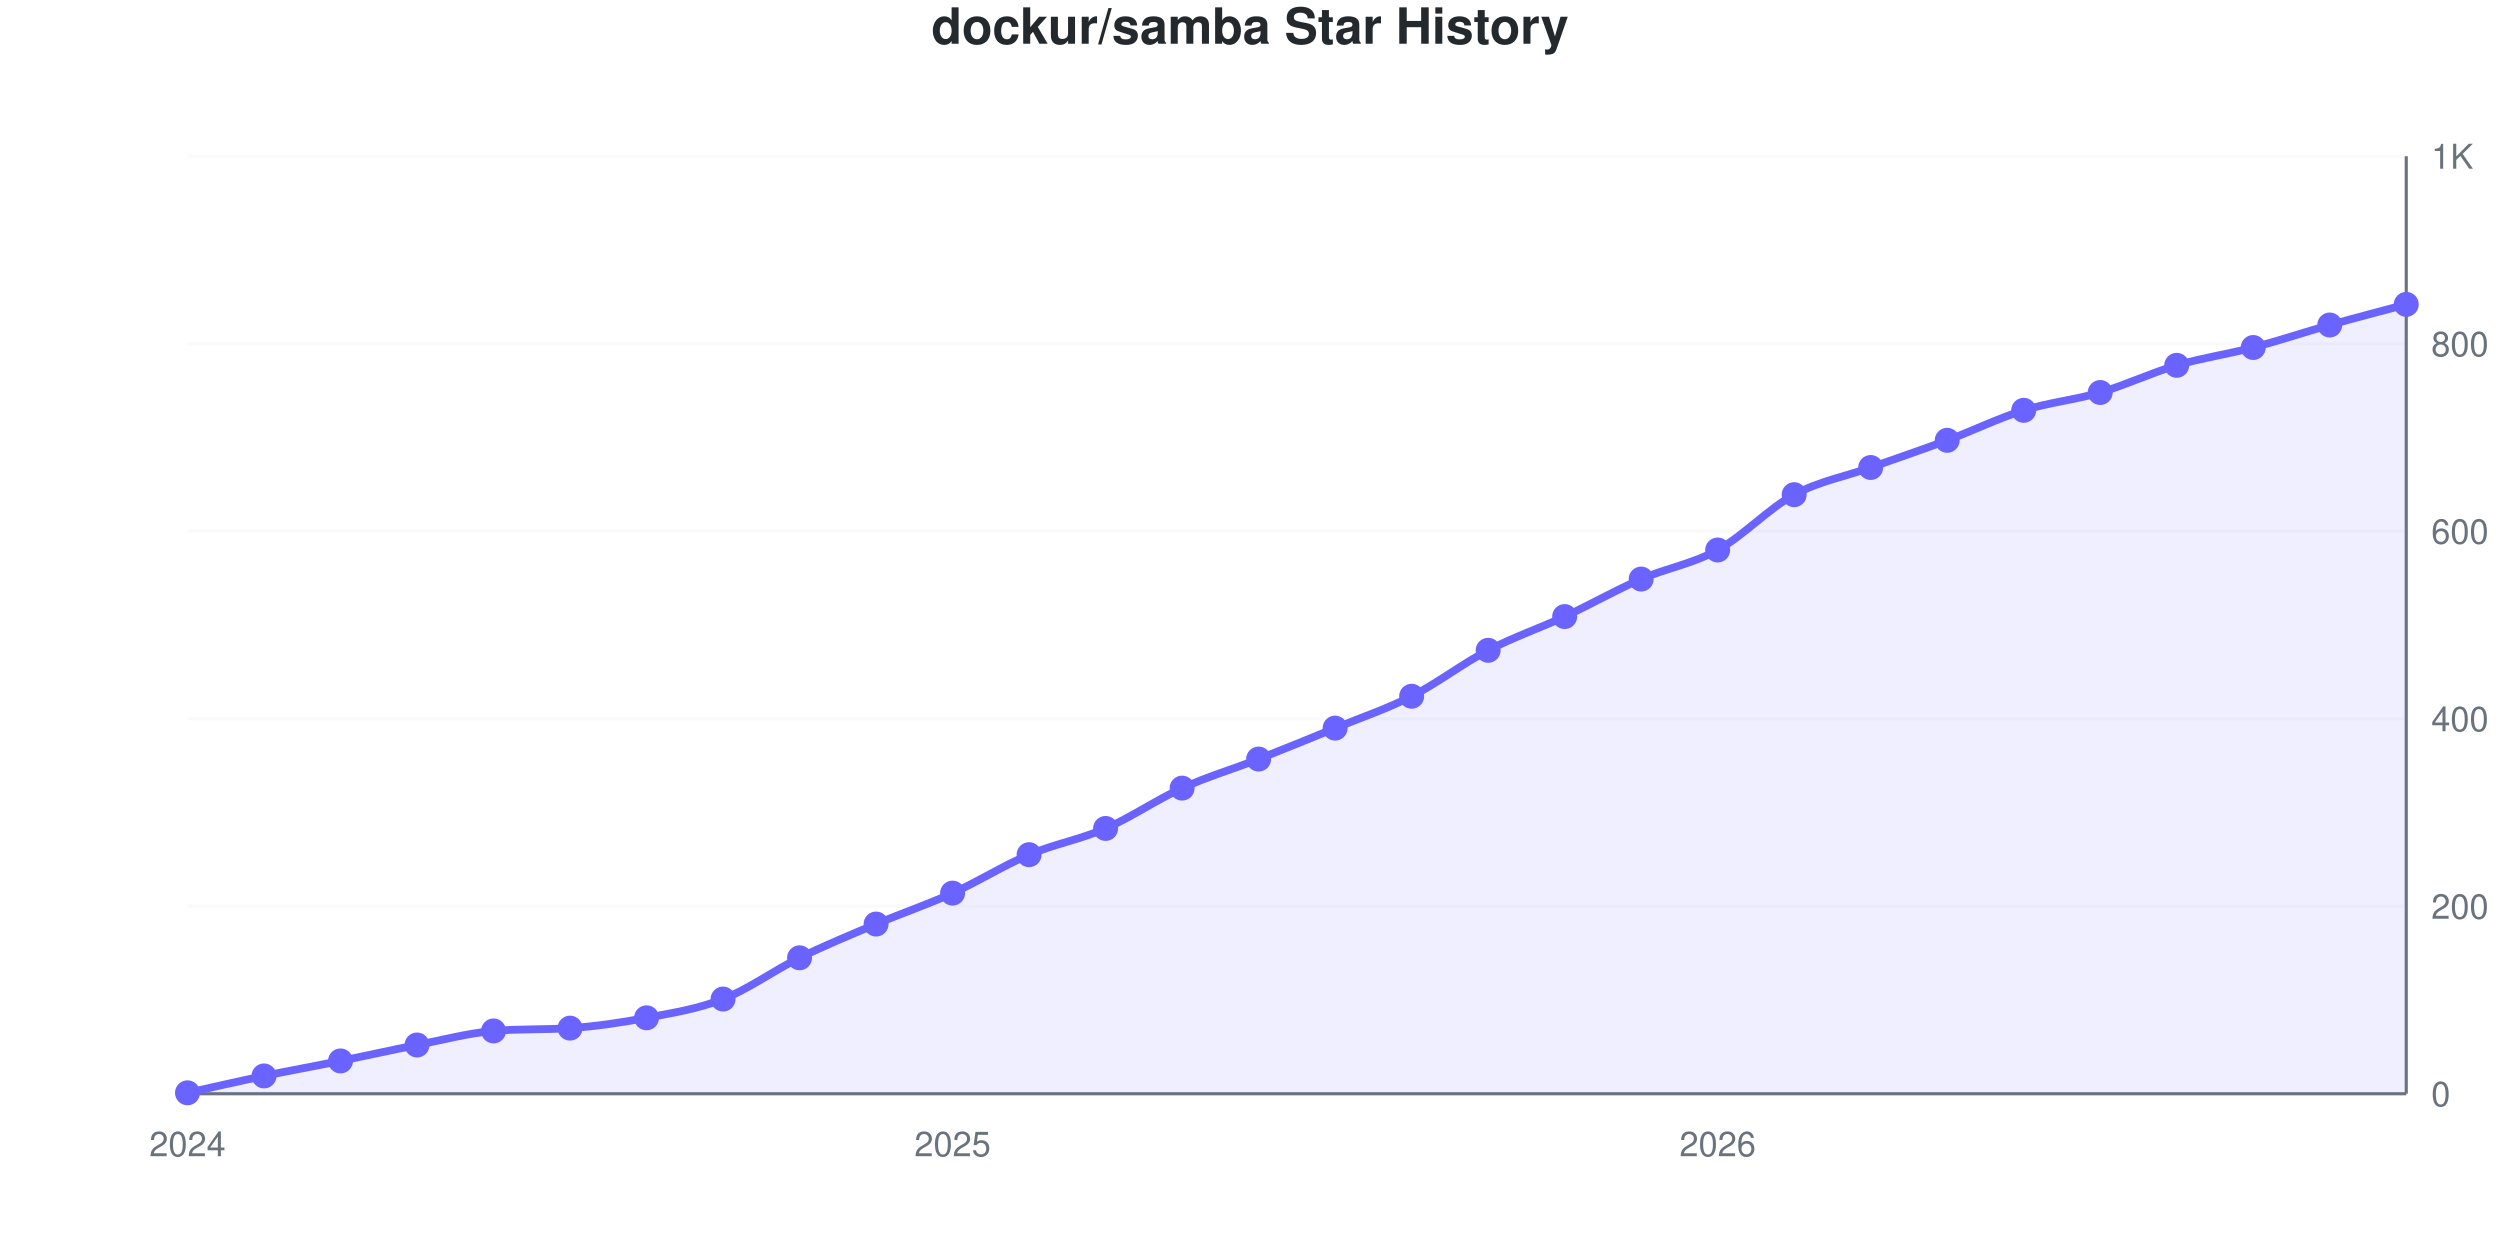
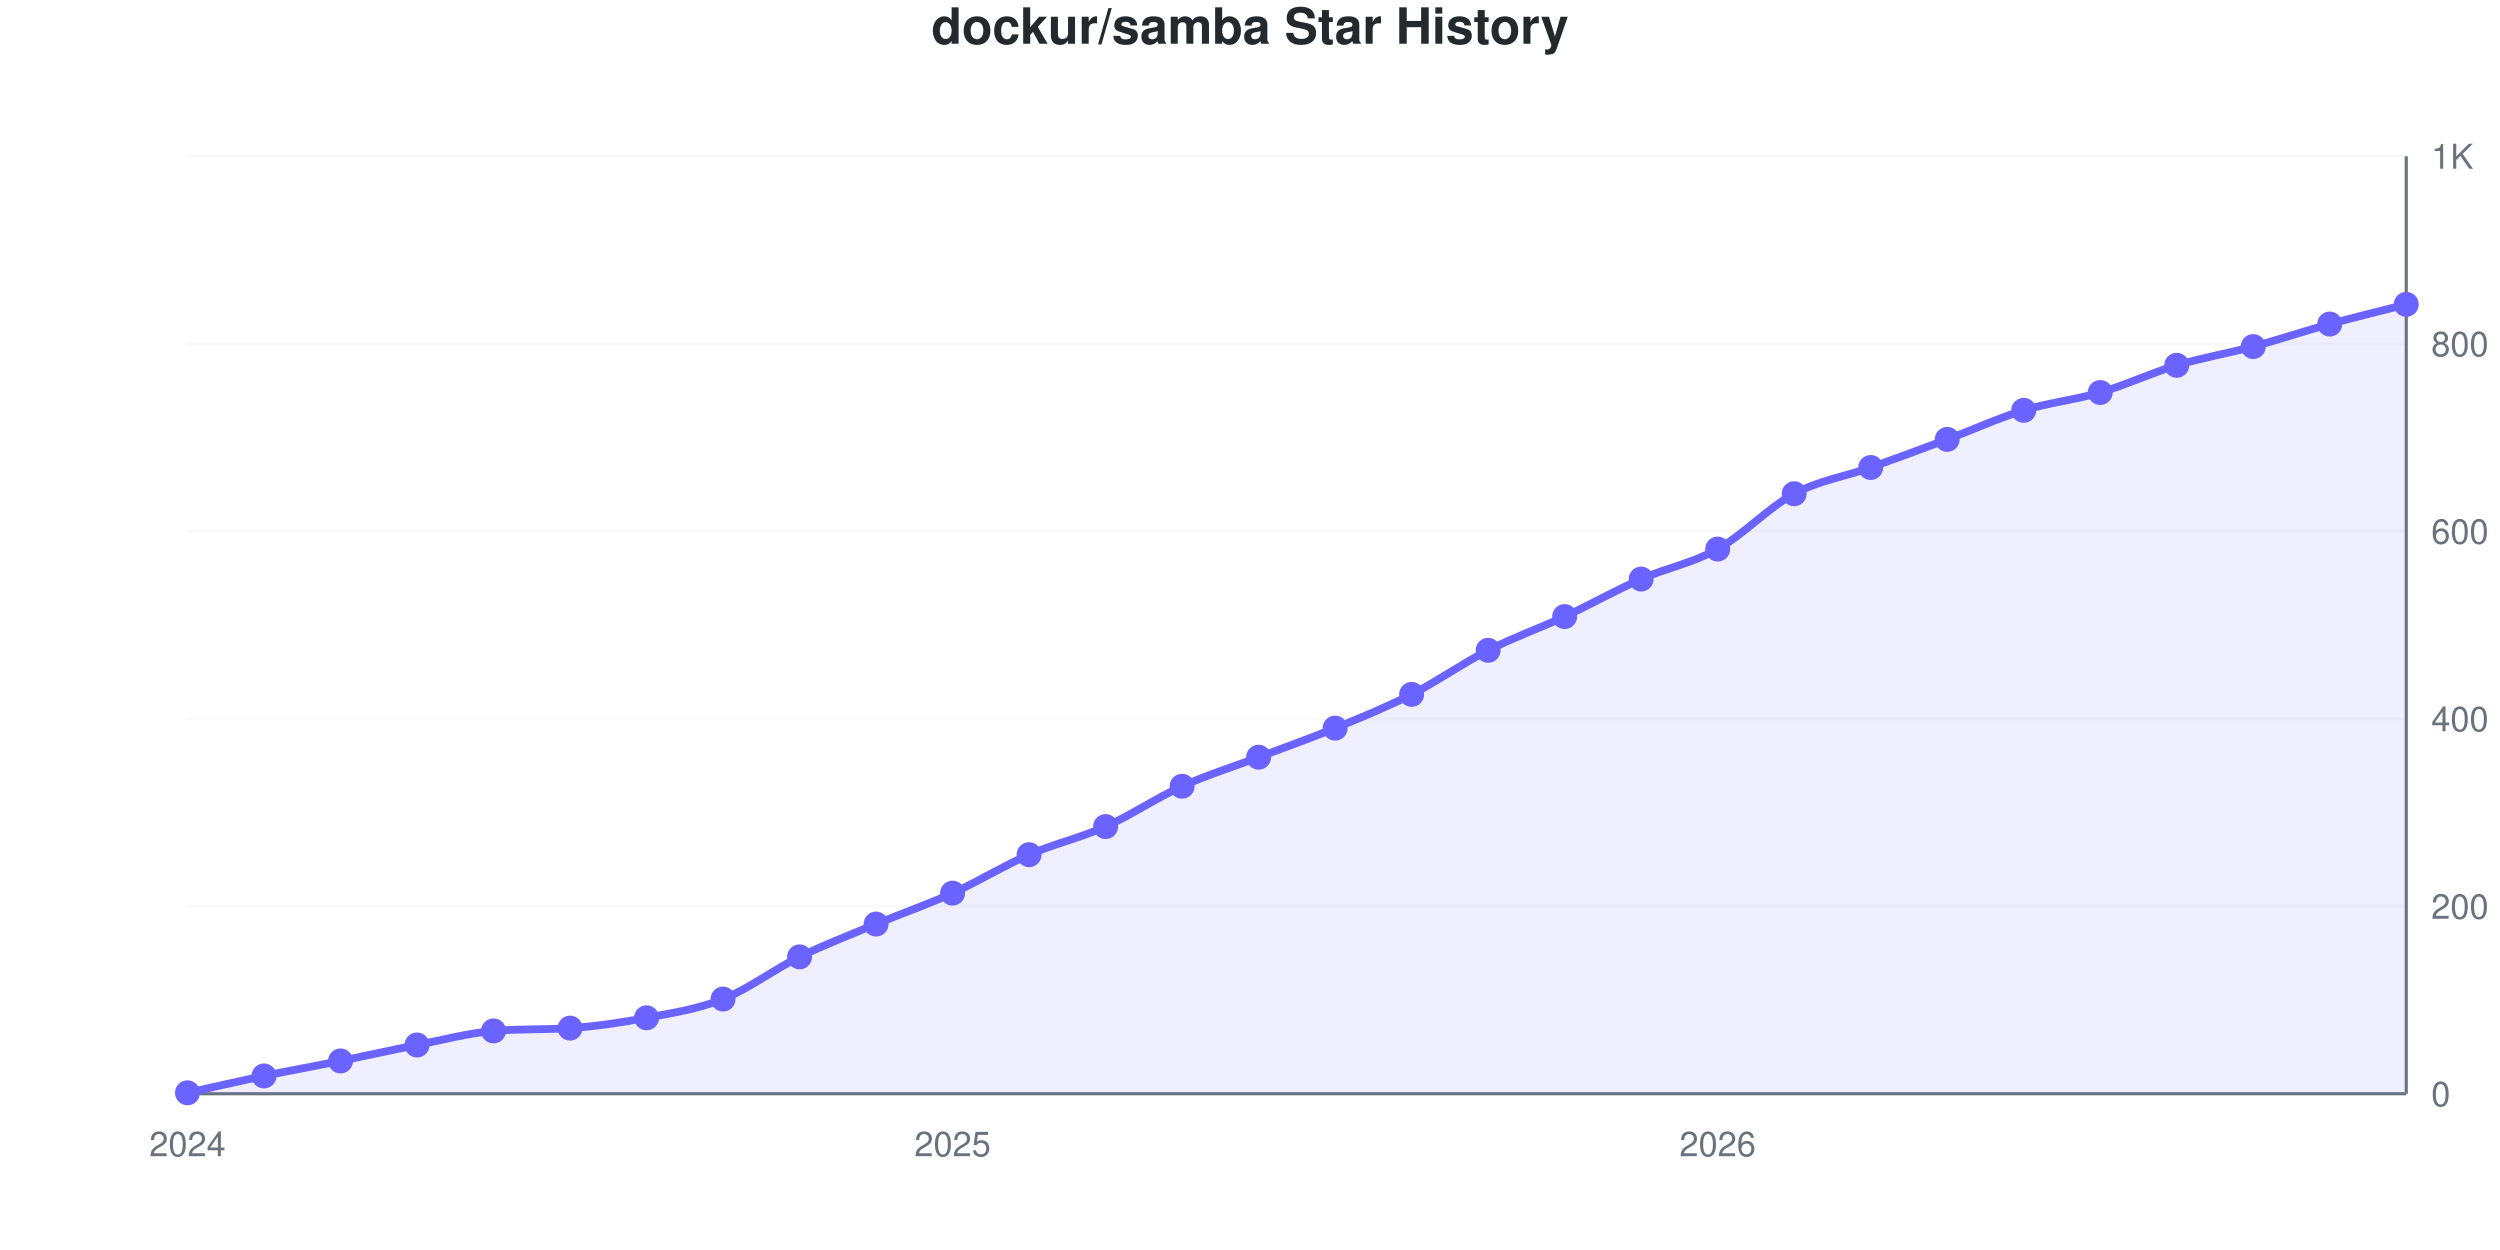
<svg xmlns="http://www.w3.org/2000/svg" viewBox="0 0 800 400" width="800" height="400" role="img">
  <style>
    @media (prefers-reduced-motion: no-preference) {
      @keyframes drawLine {
        to { stroke-dashoffset: 0; }
      }
      @keyframes fadeInPoint {
        0% { opacity: 0; }
        100% { opacity: 1; }
      }
      .data-line-0 {
        stroke-dasharray: 1141;
        stroke-dashoffset: 1141;
        animation: drawLine 2s ease-out forwards;
      }
      .data-point {
        opacity: 0;
        animation: fadeInPoint 0.5s ease-out forwards;
      }
    }
    .chart-bg { fill: #fff; }
    .chart-text { fill: #24292e; }
    .chart-muted { fill: #6a737d; }
    .chart-grid { stroke: #eee; }
    .chart-axis { stroke: #6a737d; }
    @media (prefers-color-scheme: dark) {
      .chart-bg { fill: #0d1117; }
      .chart-text { fill: #e6edf3; }
      .chart-muted { fill: #8b949e; }
      .chart-grid { stroke: #21262d; }
      .chart-axis { stroke: #8b949e; }
    }
  </style>
  <rect width="800" height="400" class="chart-bg" />
  <text x="400" y="14" text-anchor="middle" class="chart-text" font-size="16" font-weight="bold" font-family="-apple-system, BlinkMacSystemFont, 'Segoe UI', Helvetica, Arial, sans-serif">dockur/samba Star History</text>
  <g class="grid">
    <line x1="60" y1="350" x2="770" y2="350" class="chart-grid" stroke-opacity="0.3" />
    <text x="778" y="354" text-anchor="start" class="chart-muted" font-size="11" font-family="-apple-system, BlinkMacSystemFont, 'Segoe UI', Helvetica, Arial, sans-serif">0</text>
    <line x1="60" y1="290" x2="770" y2="290" class="chart-grid" stroke-opacity="0.3" />
    <text x="778" y="294" text-anchor="start" class="chart-muted" font-size="11" font-family="-apple-system, BlinkMacSystemFont, 'Segoe UI', Helvetica, Arial, sans-serif">200</text>
    <line x1="60" y1="230" x2="770" y2="230" class="chart-grid" stroke-opacity="0.3" />
    <text x="778" y="234" text-anchor="start" class="chart-muted" font-size="11" font-family="-apple-system, BlinkMacSystemFont, 'Segoe UI', Helvetica, Arial, sans-serif">400</text>
    <line x1="60" y1="170" x2="770" y2="170" class="chart-grid" stroke-opacity="0.3" />
    <text x="778" y="174" text-anchor="start" class="chart-muted" font-size="11" font-family="-apple-system, BlinkMacSystemFont, 'Segoe UI', Helvetica, Arial, sans-serif">600</text>
    <line x1="60" y1="110" x2="770" y2="110" class="chart-grid" stroke-opacity="0.3" />
    <text x="778" y="114" text-anchor="start" class="chart-muted" font-size="11" font-family="-apple-system, BlinkMacSystemFont, 'Segoe UI', Helvetica, Arial, sans-serif">800</text>
    <line x1="60" y1="50" x2="770" y2="50" class="chart-grid" stroke-opacity="0.3" />
    <text x="778" y="54" text-anchor="start" class="chart-muted" font-size="11" font-family="-apple-system, BlinkMacSystemFont, 'Segoe UI', Helvetica, Arial, sans-serif">1K</text>
  </g>
  <g class="milestones">
    
  </g>
  <g class="x-axis">
    <text x="60" y="370" text-anchor="middle" class="chart-muted" font-size="11" font-family="-apple-system, BlinkMacSystemFont, 'Segoe UI', Helvetica, Arial, sans-serif">2024</text>
    <text x="304.828" y="370" text-anchor="middle" class="chart-muted" font-size="11" font-family="-apple-system, BlinkMacSystemFont, 'Segoe UI', Helvetica, Arial, sans-serif">2025</text>
    <text x="549.655" y="370" text-anchor="middle" class="chart-muted" font-size="11" font-family="-apple-system, BlinkMacSystemFont, 'Segoe UI', Helvetica, Arial, sans-serif">2026</text>
  </g>
  <line x1="770" y1="50" x2="770" y2="350" class="chart-axis" stroke-width="1" />
  <line x1="60" y1="350" x2="770" y2="350" class="chart-axis" stroke-width="1" />
-   <path d="M60,350 L60,349.7 C68.161,347.9 76.322,346 84.483,344.3 C92.644,342.6 100.805,341.15 108.966,339.5 C117.126,337.85 125.287,336 133.448,334.4 C141.609,332.8 149.77,330.61 157.931,329.9 C166.092,329.19 174.253,329.553 182.414,329 C190.575,328.447 198.736,327.25 206.897,325.7 C215.057,324.15 223.218,322.9 231.379,319.7 C239.54,316.5 247.701,310.5 255.862,306.5 C264.023,302.5 272.184,299.15 280.345,295.7 C288.506,292.25 296.667,289.5 304.828,285.8 C312.989,282.1 321.149,276.95 329.31,273.5 C337.471,270.05 345.632,268.65 353.793,265.1 C361.954,261.55 370.115,255.9 378.276,252.2 C386.437,248.5 394.598,246.1 402.759,242.9 C410.92,239.7 419.08,236.35 427.241,233 C435.402,229.65 443.563,226.95 451.724,222.8 C459.885,218.65 468.046,212.35 476.207,208.1 C484.368,203.85 492.529,201.1 500.69,197.3 C508.851,193.5 517.011,188.85 525.172,185.3 C533.333,181.75 541.494,180.5 549.655,176 C557.816,171.5 565.977,162.7 574.138,158.3 C582.299,153.9 590.46,152.5 598.621,149.6 C606.782,146.7 614.943,143.95 623.103,140.9 C631.264,137.85 639.425,133.85 647.586,131.3 C655.747,128.75 663.908,128 672.069,125.6 C680.23,123.2 688.391,119.3 696.552,116.9 C704.713,114.5 712.874,113.35 721.034,111.2 C729.195,109.05 737.356,106.3 745.517,104 C753.678,101.7 761.839,99.6 770,97.4 L770,350 L60,350 Z" fill="#6b63ff" fill-opacity="0.1" />
-   <path d="M60,350 L60,349.7 C68.161,347.9 76.322,346 84.483,344.3 C92.644,342.6 100.805,341.15 108.966,339.5 C117.126,337.85 125.287,336 133.448,334.4 C141.609,332.8 149.77,330.61 157.931,329.9 C166.092,329.19 174.253,329.553 182.414,329 C190.575,328.447 198.736,327.25 206.897,325.7 C215.057,324.15 223.218,322.9 231.379,319.7 C239.54,316.5 247.701,310.5 255.862,306.5 C264.023,302.5 272.184,299.15 280.345,295.7 C288.506,292.25 296.667,289.5 304.828,285.8 C312.989,282.1 321.149,276.95 329.31,273.5 C337.471,270.05 345.632,268.65 353.793,265.1 C361.954,261.55 370.115,255.9 378.276,252.2 C386.437,248.5 394.598,246.1 402.759,242.9 C410.92,239.7 419.08,236.35 427.241,233 C435.402,229.65 443.563,226.95 451.724,222.8 C459.885,218.65 468.046,212.35 476.207,208.1 C484.368,203.85 492.529,201.1 500.69,197.3 C508.851,193.5 517.011,188.85 525.172,185.3 C533.333,181.75 541.494,180.5 549.655,176 C557.816,171.5 565.977,162.7 574.138,158.3 C582.299,153.9 590.46,152.5 598.621,149.6 C606.782,146.7 614.943,143.95 623.103,140.9 C631.264,137.85 639.425,133.85 647.586,131.3 C655.747,128.75 663.908,128 672.069,125.6 C680.23,123.2 688.391,119.3 696.552,116.9 C704.713,114.5 712.874,113.35 721.034,111.2 C729.195,109.05 737.356,106.3 745.517,104 C753.678,101.7 761.839,99.6 770,97.4" fill="none" stroke="#6b63ff" stroke-width="2.5" class="data-line-0" />
+   <path d="M60,350 L60,349.7 C68.161,347.9 76.322,346 84.483,344.3 C92.644,342.6 100.805,341.15 108.966,339.5 C117.126,337.85 125.287,336 133.448,334.4 C141.609,332.8 149.77,330.61 157.931,329.9 C166.092,329.19 174.253,329.553 182.414,329 C190.575,328.447 198.736,327.25 206.897,325.7 C215.057,324.15 223.218,322.95 231.379,319.7 C239.54,316.45 247.701,310.2 255.862,306.2 C264.023,302.2 272.184,299.1 280.345,295.7 C288.506,292.3 296.667,289.5 304.828,285.8 C312.989,282.1 321.149,277.05 329.31,273.5 C337.471,269.95 345.632,268.15 353.793,264.5 C361.954,260.85 370.115,255.3 378.276,251.6 C386.437,247.9 394.598,245.4 402.759,242.3 C410.92,239.2 419.08,236.35 427.241,233 C435.402,229.65 443.563,226.35 451.724,222.2 C459.885,218.05 468.046,212.25 476.207,208.1 C484.368,203.95 492.529,201.1 500.69,197.3 C508.851,193.5 517.011,188.9 525.172,185.3 C533.333,181.7 541.494,180.25 549.655,175.7 C557.816,171.15 565.977,162.35 574.138,158 C582.299,153.65 590.46,152.5 598.621,149.6 C606.782,146.7 614.943,143.65 623.103,140.6 C631.264,137.55 639.425,133.8 647.586,131.3 C655.747,128.8 663.908,128 672.069,125.6 C680.23,123.2 688.391,119.35 696.552,116.9 C704.713,114.45 712.874,113.1 721.034,110.9 C729.195,108.7 737.356,105.95 745.517,103.7 C753.678,101.45 761.839,99.5 770,97.4 L770,350 L60,350 Z" fill="#6b63ff" fill-opacity="0.1" />
+   <path d="M60,350 L60,349.7 C68.161,347.9 76.322,346 84.483,344.3 C92.644,342.6 100.805,341.15 108.966,339.5 C117.126,337.85 125.287,336 133.448,334.4 C141.609,332.8 149.77,330.61 157.931,329.9 C166.092,329.19 174.253,329.553 182.414,329 C190.575,328.447 198.736,327.25 206.897,325.7 C215.057,324.15 223.218,322.95 231.379,319.7 C239.54,316.45 247.701,310.2 255.862,306.2 C264.023,302.2 272.184,299.1 280.345,295.7 C288.506,292.3 296.667,289.5 304.828,285.8 C312.989,282.1 321.149,277.05 329.31,273.5 C337.471,269.95 345.632,268.15 353.793,264.5 C361.954,260.85 370.115,255.3 378.276,251.6 C386.437,247.9 394.598,245.4 402.759,242.3 C410.92,239.2 419.08,236.35 427.241,233 C435.402,229.65 443.563,226.35 451.724,222.2 C459.885,218.05 468.046,212.25 476.207,208.1 C484.368,203.95 492.529,201.1 500.69,197.3 C508.851,193.5 517.011,188.9 525.172,185.3 C533.333,181.7 541.494,180.25 549.655,175.7 C557.816,171.15 565.977,162.35 574.138,158 C582.299,153.65 590.46,152.5 598.621,149.6 C606.782,146.7 614.943,143.65 623.103,140.6 C631.264,137.55 639.425,133.8 647.586,131.3 C655.747,128.8 663.908,128 672.069,125.6 C680.23,123.2 688.391,119.35 696.552,116.9 C704.713,114.45 712.874,113.1 721.034,110.9 C729.195,108.7 737.356,105.95 745.517,103.7 C753.678,101.45 761.839,99.5 770,97.4" fill="none" stroke="#6b63ff" stroke-width="2.5" class="data-line-0" />
  <g class="points">
    <circle cx="60" cy="349.7" r="4" fill="#6b63ff" class="data-point" style="animation-delay: 1.50s" />
    <circle cx="84.483" cy="344.3" r="4" fill="#6b63ff" class="data-point" style="animation-delay: 1.55s" />
    <circle cx="108.966" cy="339.5" r="4" fill="#6b63ff" class="data-point" style="animation-delay: 1.60s" />
    <circle cx="133.448" cy="334.4" r="4" fill="#6b63ff" class="data-point" style="animation-delay: 1.65s" />
    <circle cx="157.931" cy="329.9" r="4" fill="#6b63ff" class="data-point" style="animation-delay: 1.70s" />
    <circle cx="182.414" cy="329" r="4" fill="#6b63ff" class="data-point" style="animation-delay: 1.75s" />
    <circle cx="206.897" cy="325.7" r="4" fill="#6b63ff" class="data-point" style="animation-delay: 1.80s" />
    <circle cx="231.379" cy="319.7" r="4" fill="#6b63ff" class="data-point" style="animation-delay: 1.85s" />
-     <circle cx="255.862" cy="306.5" r="4" fill="#6b63ff" class="data-point" style="animation-delay: 1.90s" />
+     <circle cx="255.862" cy="306.2" r="4" fill="#6b63ff" class="data-point" style="animation-delay: 1.90s" />
    <circle cx="280.345" cy="295.7" r="4" fill="#6b63ff" class="data-point" style="animation-delay: 1.95s" />
    <circle cx="304.828" cy="285.8" r="4" fill="#6b63ff" class="data-point" style="animation-delay: 2.00s" />
    <circle cx="329.31" cy="273.5" r="4" fill="#6b63ff" class="data-point" style="animation-delay: 2.05s" />
-     <circle cx="353.793" cy="265.1" r="4" fill="#6b63ff" class="data-point" style="animation-delay: 2.10s" />
-     <circle cx="378.276" cy="252.2" r="4" fill="#6b63ff" class="data-point" style="animation-delay: 2.15s" />
-     <circle cx="402.759" cy="242.9" r="4" fill="#6b63ff" class="data-point" style="animation-delay: 2.20s" />
+     <circle cx="353.793" cy="264.5" r="4" fill="#6b63ff" class="data-point" style="animation-delay: 2.10s" />
+     <circle cx="378.276" cy="251.6" r="4" fill="#6b63ff" class="data-point" style="animation-delay: 2.15s" />
+     <circle cx="402.759" cy="242.3" r="4" fill="#6b63ff" class="data-point" style="animation-delay: 2.20s" />
    <circle cx="427.241" cy="233" r="4" fill="#6b63ff" class="data-point" style="animation-delay: 2.25s" />
-     <circle cx="451.724" cy="222.8" r="4" fill="#6b63ff" class="data-point" style="animation-delay: 2.30s" />
+     <circle cx="451.724" cy="222.2" r="4" fill="#6b63ff" class="data-point" style="animation-delay: 2.30s" />
    <circle cx="476.207" cy="208.1" r="4" fill="#6b63ff" class="data-point" style="animation-delay: 2.35s" />
    <circle cx="500.69" cy="197.3" r="4" fill="#6b63ff" class="data-point" style="animation-delay: 2.40s" />
    <circle cx="525.172" cy="185.3" r="4" fill="#6b63ff" class="data-point" style="animation-delay: 2.45s" />
-     <circle cx="549.655" cy="176" r="4" fill="#6b63ff" class="data-point" style="animation-delay: 2.50s" />
-     <circle cx="574.138" cy="158.3" r="4" fill="#6b63ff" class="data-point" style="animation-delay: 2.55s" />
+     <circle cx="549.655" cy="175.7" r="4" fill="#6b63ff" class="data-point" style="animation-delay: 2.50s" />
+     <circle cx="574.138" cy="158" r="4" fill="#6b63ff" class="data-point" style="animation-delay: 2.55s" />
    <circle cx="598.621" cy="149.6" r="4" fill="#6b63ff" class="data-point" style="animation-delay: 2.60s" />
-     <circle cx="623.103" cy="140.9" r="4" fill="#6b63ff" class="data-point" style="animation-delay: 2.65s" />
+     <circle cx="623.103" cy="140.6" r="4" fill="#6b63ff" class="data-point" style="animation-delay: 2.65s" />
    <circle cx="647.586" cy="131.3" r="4" fill="#6b63ff" class="data-point" style="animation-delay: 2.70s" />
    <circle cx="672.069" cy="125.6" r="4" fill="#6b63ff" class="data-point" style="animation-delay: 2.75s" />
    <circle cx="696.552" cy="116.9" r="4" fill="#6b63ff" class="data-point" style="animation-delay: 2.80s" />
-     <circle cx="721.034" cy="111.2" r="4" fill="#6b63ff" class="data-point" style="animation-delay: 2.85s" />
-     <circle cx="745.517" cy="104" r="4" fill="#6b63ff" class="data-point" style="animation-delay: 2.90s" />
+     <circle cx="721.034" cy="110.9" r="4" fill="#6b63ff" class="data-point" style="animation-delay: 2.85s" />
+     <circle cx="745.517" cy="103.7" r="4" fill="#6b63ff" class="data-point" style="animation-delay: 2.90s" />
    <circle cx="770" cy="97.4" r="4" fill="#6b63ff" class="data-point" style="animation-delay: 2.95s" />
  </g>
</svg>
